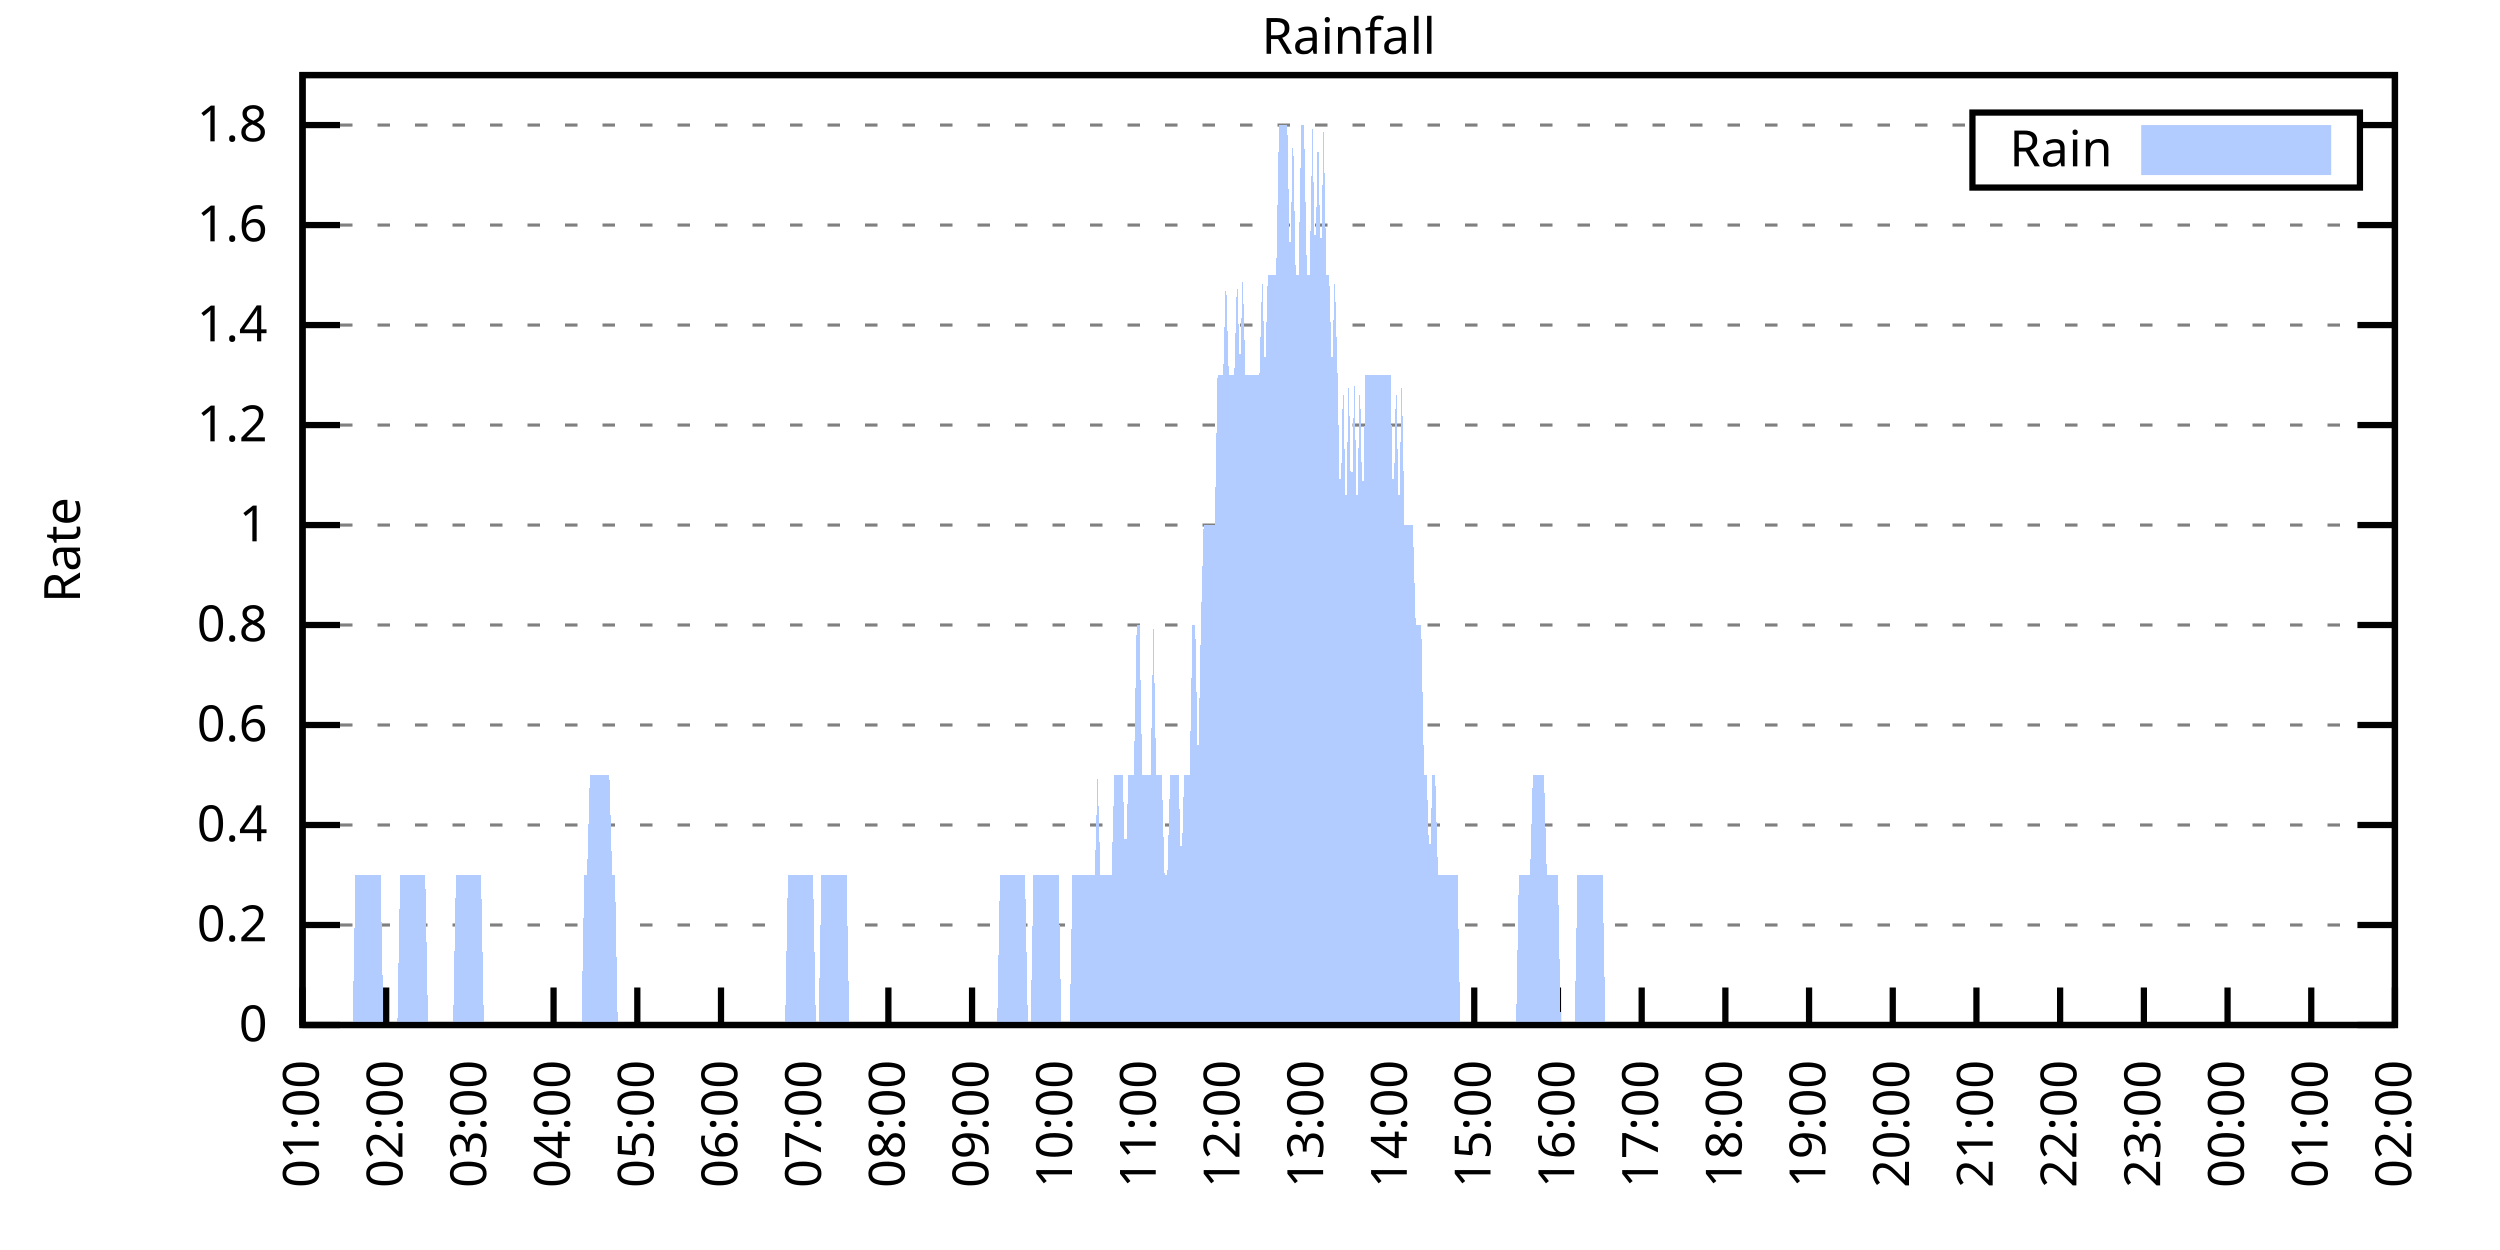
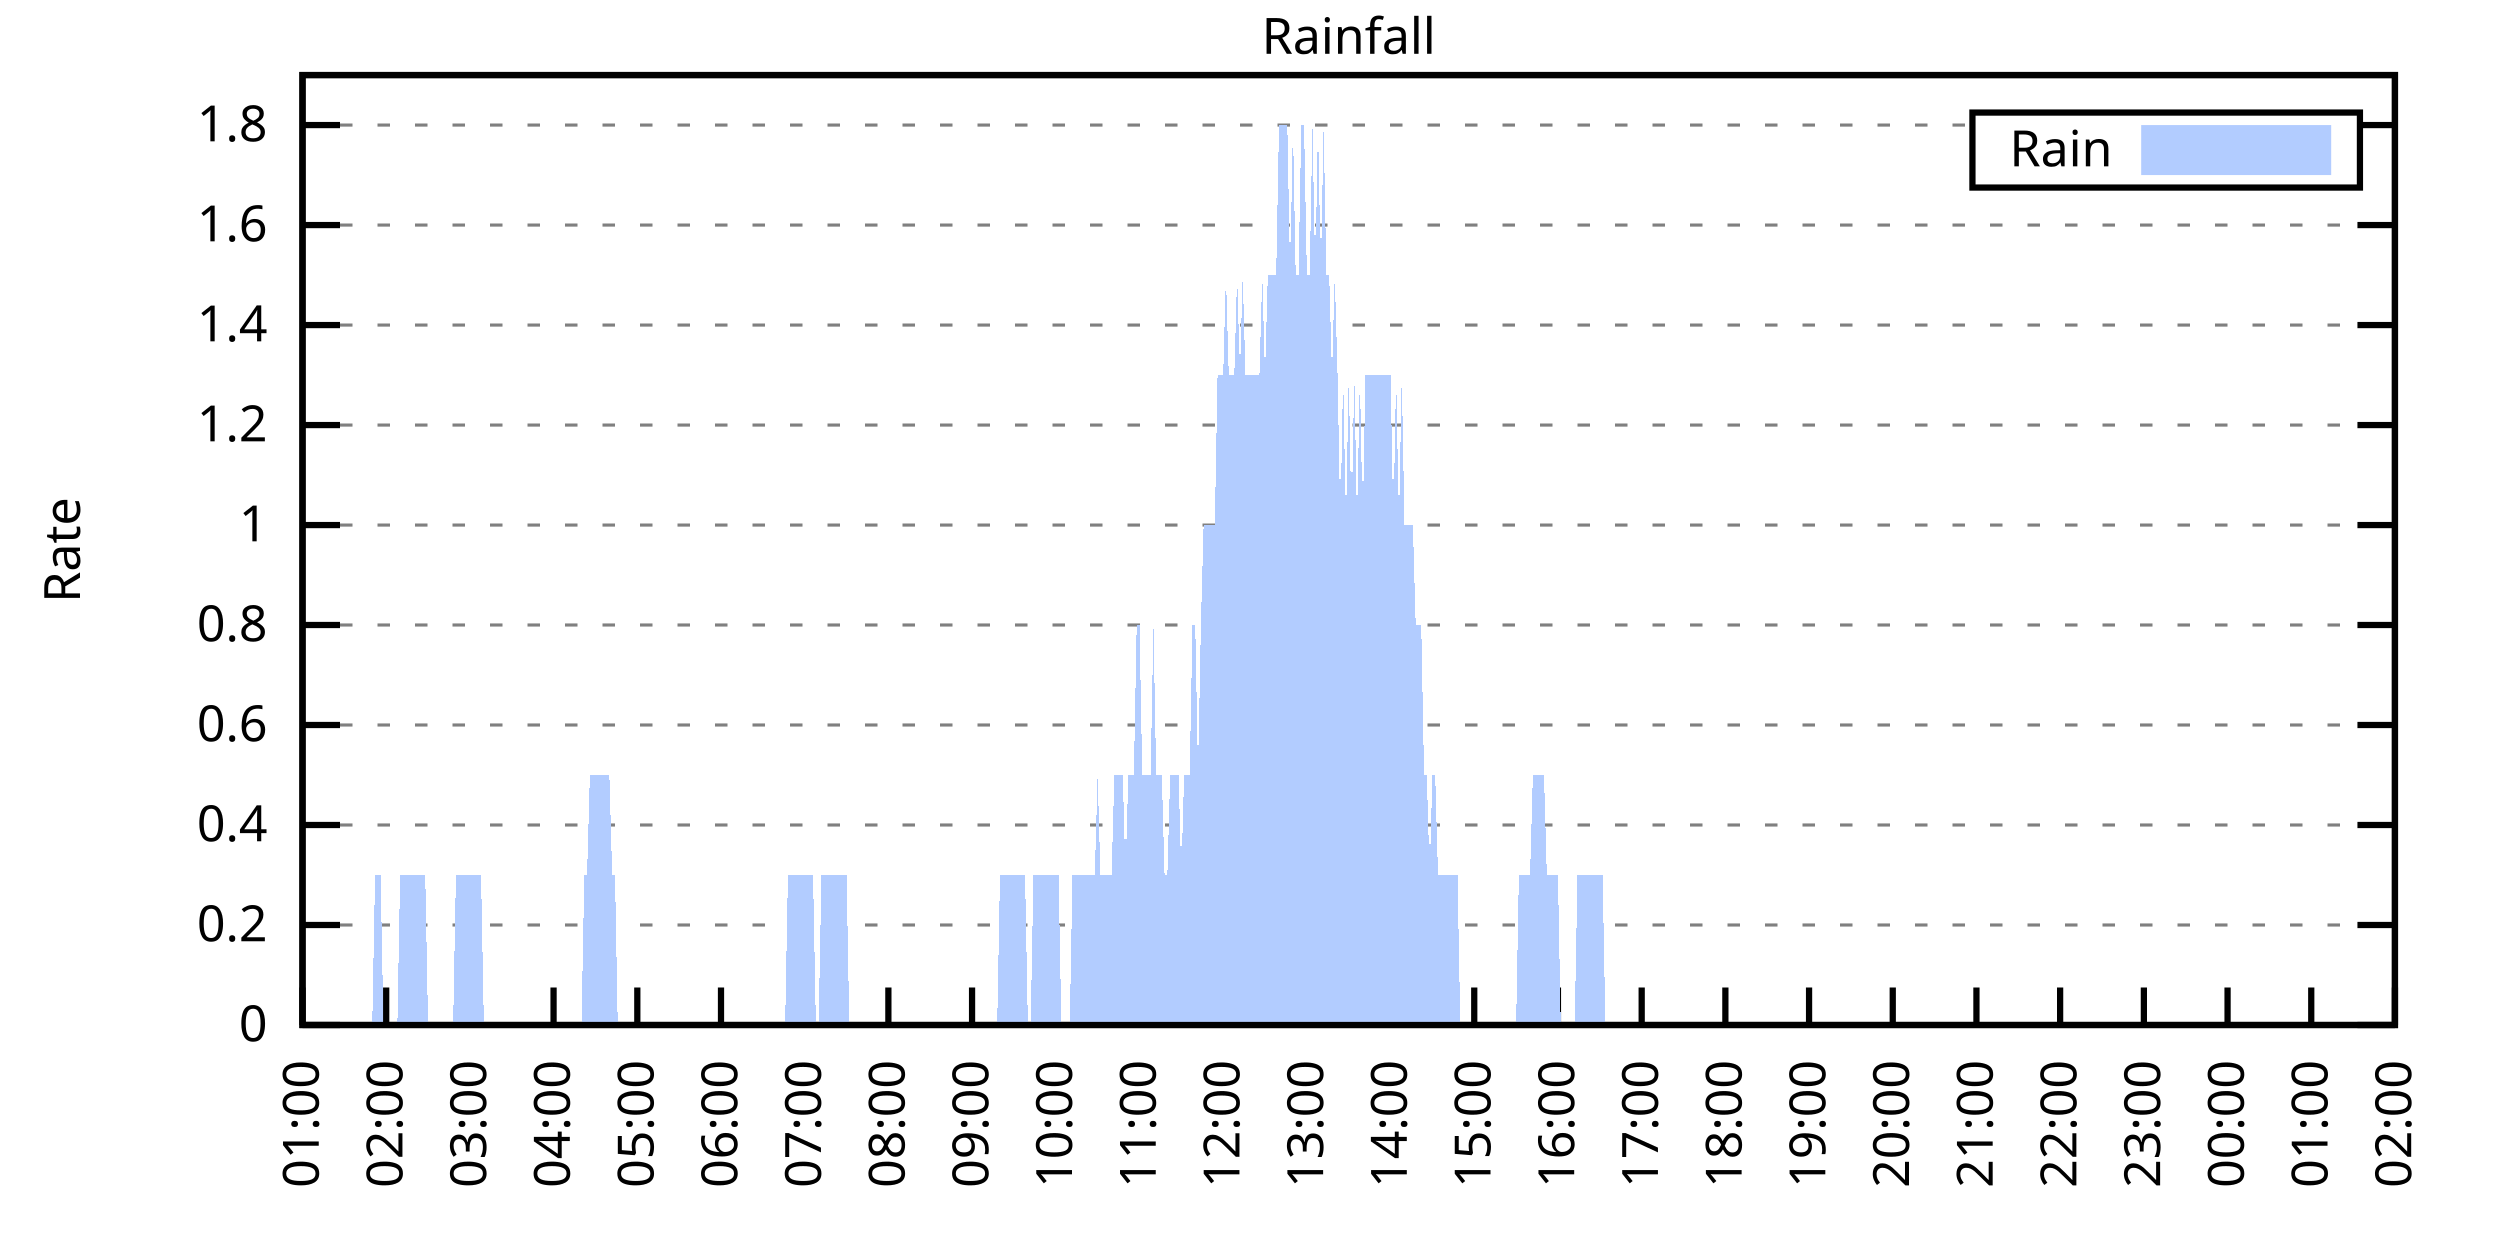
<svg xmlns="http://www.w3.org/2000/svg" xmlns:xlink="http://www.w3.org/1999/xlink" width="400" height="200" viewBox="0 0 400 200">
  <g id="gnuplot_canvas">
    <rect x="0" y="0" width="400" height="200" fill="none" />
    <defs>
      <circle id="gpDot" r="0.5" stroke-width="0.5" stroke="currentColor" />
      <path id="gpPt0" stroke-width="0.333" stroke="currentColor" d="M-1,0 h2 M0,-1 v2" />
      <path id="gpPt1" stroke-width="0.333" stroke="currentColor" d="M-1,-1 L1,1 M1,-1 L-1,1" />
      <path id="gpPt2" stroke-width="0.333" stroke="currentColor" d="M-1,0 L1,0 M0,-1 L0,1 M-1,-1 L1,1 M-1,1 L1,-1" />
      <rect id="gpPt3" stroke-width="0.333" stroke="currentColor" x="-1" y="-1" width="2" height="2" />
      <rect id="gpPt4" stroke-width="0.333" stroke="currentColor" fill="currentColor" x="-1" y="-1" width="2" height="2" />
      <circle id="gpPt5" stroke-width="0.333" stroke="currentColor" cx="0" cy="0" r="1" />
      <use xlink:href="#gpPt5" id="gpPt6" fill="currentColor" stroke="none" />
      <path id="gpPt7" stroke-width="0.333" stroke="currentColor" d="M0,-1.33 L-1.33,0.67 L1.33,0.67 z" />
      <use xlink:href="#gpPt7" id="gpPt8" fill="currentColor" stroke="none" />
      <use xlink:href="#gpPt7" id="gpPt9" stroke="currentColor" transform="rotate(180)" />
      <use xlink:href="#gpPt9" id="gpPt10" fill="currentColor" stroke="none" />
      <use xlink:href="#gpPt3" id="gpPt11" stroke="currentColor" transform="rotate(45)" />
      <use xlink:href="#gpPt11" id="gpPt12" fill="currentColor" stroke="none" />
      <path id="gpPt13" stroke-width="0.333" stroke="currentColor" d="M0,1.330 L1.265,0.411 L0.782,-1.067 L-0.782,-1.076 L-1.265,0.411 z" />
      <use xlink:href="#gpPt13" id="gpPt14" fill="currentColor" stroke="none" />
      <filter id="textbox" filterUnits="objectBoundingBox" x="0" y="0" height="1" width="1">
        <feFlood flood-color="white" flood-opacity="1" result="bgnd" />
        <feComposite in="SourceGraphic" in2="bgnd" operator="atop" />
      </filter>
      <filter id="greybox" filterUnits="objectBoundingBox" x="0" y="0" height="1" width="1">
        <feFlood flood-color="lightgrey" flood-opacity="1" result="grey" />
        <feComposite in="SourceGraphic" in2="grey" operator="atop" />
      </filter>
    </defs>
    <g fill="none" color="white" stroke="currentColor" stroke-width="1.00" stroke-linecap="butt" stroke-linejoin="miter">
</g>
    <g fill="none" color="black" stroke="currentColor" stroke-width="1.00" stroke-linecap="butt" stroke-linejoin="miter">
      <g stroke="none" shape-rendering="crispEdges">
        <polygon fill="rgb(255, 255, 255)" points="48.40,164.00 383.18,164.00 383.18,12.02 48.40,12.02 " />
      </g>
    </g>
    <g fill="none" color="black" stroke="currentColor" stroke-width="1.00" stroke-linecap="butt" stroke-linejoin="miter">
</g>
    <g fill="none" color="black" stroke="black" stroke-width="0.50" stroke-linecap="butt" stroke-linejoin="miter">
</g>
    <g fill="none" color="gray" stroke="currentColor" stroke-width="0.50" stroke-linecap="butt" stroke-linejoin="miter">
      <path stroke="gray" stroke-dasharray="2,4" class="gridline" d="M48.40,164.00 L383.19,164.00  " />
    </g>
    <g fill="none" color="gray" stroke="gray" stroke-width="1.00" stroke-linecap="butt" stroke-linejoin="miter">
</g>
    <g fill="none" color="black" stroke="currentColor" stroke-width="1.00" stroke-linecap="butt" stroke-linejoin="miter">
      <path stroke="black" d="M48.40,164.00 L54.40,164.00 M383.19,164.00 L377.19,164.00  " />
      <g transform="translate(42.80,166.60)" stroke="none" fill="black" font-family="Sans" font-size="8.00" text-anchor="end">
        <text>
          <tspan font-family="Sans"> 0</tspan>
        </text>
      </g>
    </g>
    <g fill="none" color="black" stroke="currentColor" stroke-width="1.00" stroke-linecap="butt" stroke-linejoin="miter">
</g>
    <g fill="none" color="black" stroke="black" stroke-width="0.50" stroke-linecap="butt" stroke-linejoin="miter">
</g>
    <g fill="none" color="gray" stroke="currentColor" stroke-width="0.50" stroke-linecap="butt" stroke-linejoin="miter">
      <path stroke="gray" stroke-dasharray="2,4" class="gridline" d="M48.40,148.00 L383.19,148.00  " />
    </g>
    <g fill="none" color="gray" stroke="gray" stroke-width="1.00" stroke-linecap="butt" stroke-linejoin="miter">
</g>
    <g fill="none" color="black" stroke="currentColor" stroke-width="1.00" stroke-linecap="butt" stroke-linejoin="miter">
      <path stroke="black" d="M48.40,148.00 L54.40,148.00 M383.19,148.00 L377.19,148.00  " />
      <g transform="translate(42.80,150.60)" stroke="none" fill="black" font-family="Sans" font-size="8.00" text-anchor="end">
        <text>
          <tspan font-family="Sans"> 0.2</tspan>
        </text>
      </g>
    </g>
    <g fill="none" color="black" stroke="currentColor" stroke-width="1.00" stroke-linecap="butt" stroke-linejoin="miter">
</g>
    <g fill="none" color="black" stroke="black" stroke-width="0.50" stroke-linecap="butt" stroke-linejoin="miter">
</g>
    <g fill="none" color="gray" stroke="currentColor" stroke-width="0.50" stroke-linecap="butt" stroke-linejoin="miter">
      <path stroke="gray" stroke-dasharray="2,4" class="gridline" d="M48.40,132.00 L383.19,132.00  " />
    </g>
    <g fill="none" color="gray" stroke="gray" stroke-width="1.00" stroke-linecap="butt" stroke-linejoin="miter">
</g>
    <g fill="none" color="black" stroke="currentColor" stroke-width="1.00" stroke-linecap="butt" stroke-linejoin="miter">
      <path stroke="black" d="M48.40,132.00 L54.40,132.00 M383.19,132.00 L377.19,132.00  " />
      <g transform="translate(42.80,134.60)" stroke="none" fill="black" font-family="Sans" font-size="8.00" text-anchor="end">
        <text>
          <tspan font-family="Sans"> 0.4</tspan>
        </text>
      </g>
    </g>
    <g fill="none" color="black" stroke="currentColor" stroke-width="1.00" stroke-linecap="butt" stroke-linejoin="miter">
</g>
    <g fill="none" color="black" stroke="black" stroke-width="0.50" stroke-linecap="butt" stroke-linejoin="miter">
</g>
    <g fill="none" color="gray" stroke="currentColor" stroke-width="0.50" stroke-linecap="butt" stroke-linejoin="miter">
      <path stroke="gray" stroke-dasharray="2,4" class="gridline" d="M48.40,116.00 L383.19,116.00  " />
    </g>
    <g fill="none" color="gray" stroke="gray" stroke-width="1.00" stroke-linecap="butt" stroke-linejoin="miter">
</g>
    <g fill="none" color="black" stroke="currentColor" stroke-width="1.00" stroke-linecap="butt" stroke-linejoin="miter">
      <path stroke="black" d="M48.40,116.00 L54.40,116.00 M383.19,116.00 L377.19,116.00  " />
      <g transform="translate(42.80,118.60)" stroke="none" fill="black" font-family="Sans" font-size="8.00" text-anchor="end">
        <text>
          <tspan font-family="Sans"> 0.6</tspan>
        </text>
      </g>
    </g>
    <g fill="none" color="black" stroke="currentColor" stroke-width="1.00" stroke-linecap="butt" stroke-linejoin="miter">
</g>
    <g fill="none" color="black" stroke="black" stroke-width="0.50" stroke-linecap="butt" stroke-linejoin="miter">
</g>
    <g fill="none" color="gray" stroke="currentColor" stroke-width="0.50" stroke-linecap="butt" stroke-linejoin="miter">
      <path stroke="gray" stroke-dasharray="2,4" class="gridline" d="M48.40,100.00 L383.19,100.00  " />
    </g>
    <g fill="none" color="gray" stroke="gray" stroke-width="1.00" stroke-linecap="butt" stroke-linejoin="miter">
</g>
    <g fill="none" color="black" stroke="currentColor" stroke-width="1.00" stroke-linecap="butt" stroke-linejoin="miter">
      <path stroke="black" d="M48.40,100.00 L54.40,100.00 M383.19,100.00 L377.19,100.00  " />
      <g transform="translate(42.80,102.60)" stroke="none" fill="black" font-family="Sans" font-size="8.00" text-anchor="end">
        <text>
          <tspan font-family="Sans"> 0.8</tspan>
        </text>
      </g>
    </g>
    <g fill="none" color="black" stroke="currentColor" stroke-width="1.00" stroke-linecap="butt" stroke-linejoin="miter">
</g>
    <g fill="none" color="black" stroke="black" stroke-width="0.50" stroke-linecap="butt" stroke-linejoin="miter">
</g>
    <g fill="none" color="gray" stroke="currentColor" stroke-width="0.50" stroke-linecap="butt" stroke-linejoin="miter">
      <path stroke="gray" stroke-dasharray="2,4" class="gridline" d="M48.40,84.01 L383.19,84.01  " />
    </g>
    <g fill="none" color="gray" stroke="gray" stroke-width="1.00" stroke-linecap="butt" stroke-linejoin="miter">
</g>
    <g fill="none" color="black" stroke="currentColor" stroke-width="1.00" stroke-linecap="butt" stroke-linejoin="miter">
      <path stroke="black" d="M48.40,84.01 L54.40,84.01 M383.19,84.01 L377.19,84.01  " />
      <g transform="translate(42.80,86.61)" stroke="none" fill="black" font-family="Sans" font-size="8.00" text-anchor="end">
        <text>
          <tspan font-family="Sans"> 1</tspan>
        </text>
      </g>
    </g>
    <g fill="none" color="black" stroke="currentColor" stroke-width="1.00" stroke-linecap="butt" stroke-linejoin="miter">
</g>
    <g fill="none" color="black" stroke="black" stroke-width="0.50" stroke-linecap="butt" stroke-linejoin="miter">
</g>
    <g fill="none" color="gray" stroke="currentColor" stroke-width="0.50" stroke-linecap="butt" stroke-linejoin="miter">
      <path stroke="gray" stroke-dasharray="2,4" class="gridline" d="M48.40,68.01 L383.19,68.01  " />
    </g>
    <g fill="none" color="gray" stroke="gray" stroke-width="1.00" stroke-linecap="butt" stroke-linejoin="miter">
</g>
    <g fill="none" color="black" stroke="currentColor" stroke-width="1.00" stroke-linecap="butt" stroke-linejoin="miter">
      <path stroke="black" d="M48.40,68.01 L54.40,68.01 M383.19,68.01 L377.19,68.01  " />
      <g transform="translate(42.80,70.61)" stroke="none" fill="black" font-family="Sans" font-size="8.00" text-anchor="end">
        <text>
          <tspan font-family="Sans"> 1.2</tspan>
        </text>
      </g>
    </g>
    <g fill="none" color="black" stroke="currentColor" stroke-width="1.00" stroke-linecap="butt" stroke-linejoin="miter">
</g>
    <g fill="none" color="black" stroke="black" stroke-width="0.50" stroke-linecap="butt" stroke-linejoin="miter">
</g>
    <g fill="none" color="gray" stroke="currentColor" stroke-width="0.50" stroke-linecap="butt" stroke-linejoin="miter">
      <path stroke="gray" stroke-dasharray="2,4" class="gridline" d="M48.40,52.01 L383.19,52.01  " />
    </g>
    <g fill="none" color="gray" stroke="gray" stroke-width="1.00" stroke-linecap="butt" stroke-linejoin="miter">
</g>
    <g fill="none" color="black" stroke="currentColor" stroke-width="1.00" stroke-linecap="butt" stroke-linejoin="miter">
      <path stroke="black" d="M48.40,52.01 L54.40,52.01 M383.19,52.01 L377.19,52.01  " />
      <g transform="translate(42.80,54.61)" stroke="none" fill="black" font-family="Sans" font-size="8.00" text-anchor="end">
        <text>
          <tspan font-family="Sans"> 1.4</tspan>
        </text>
      </g>
    </g>
    <g fill="none" color="black" stroke="currentColor" stroke-width="1.00" stroke-linecap="butt" stroke-linejoin="miter">
</g>
    <g fill="none" color="black" stroke="black" stroke-width="0.50" stroke-linecap="butt" stroke-linejoin="miter">
</g>
    <g fill="none" color="gray" stroke="currentColor" stroke-width="0.50" stroke-linecap="butt" stroke-linejoin="miter">
      <path stroke="gray" stroke-dasharray="2,4" class="gridline" d="M48.40,36.01 L383.19,36.01  " />
    </g>
    <g fill="none" color="gray" stroke="gray" stroke-width="1.00" stroke-linecap="butt" stroke-linejoin="miter">
</g>
    <g fill="none" color="black" stroke="currentColor" stroke-width="1.00" stroke-linecap="butt" stroke-linejoin="miter">
      <path stroke="black" d="M48.40,36.01 L54.40,36.01 M383.19,36.01 L377.19,36.01  " />
      <g transform="translate(42.80,38.61)" stroke="none" fill="black" font-family="Sans" font-size="8.00" text-anchor="end">
        <text>
          <tspan font-family="Sans"> 1.6</tspan>
        </text>
      </g>
    </g>
    <g fill="none" color="black" stroke="currentColor" stroke-width="1.00" stroke-linecap="butt" stroke-linejoin="miter">
</g>
    <g fill="none" color="black" stroke="black" stroke-width="0.50" stroke-linecap="butt" stroke-linejoin="miter">
</g>
    <g fill="none" color="gray" stroke="currentColor" stroke-width="0.50" stroke-linecap="butt" stroke-linejoin="miter">
      <path stroke="gray" stroke-dasharray="2,4" class="gridline" d="M48.40,20.01 L315.59,20.01 M377.59,20.01 L383.19,20.01  " />
    </g>
    <g fill="none" color="gray" stroke="gray" stroke-width="1.00" stroke-linecap="butt" stroke-linejoin="miter">
</g>
    <g fill="none" color="black" stroke="currentColor" stroke-width="1.00" stroke-linecap="butt" stroke-linejoin="miter">
      <path stroke="black" d="M48.40,20.01 L54.40,20.01 M383.19,20.01 L377.19,20.01  " />
      <g transform="translate(42.80,22.61)" stroke="none" fill="black" font-family="Sans" font-size="8.00" text-anchor="end">
        <text>
          <tspan font-family="Sans"> 1.8</tspan>
        </text>
      </g>
    </g>
    <g fill="none" color="black" stroke="currentColor" stroke-width="1.00" stroke-linecap="butt" stroke-linejoin="miter">
      <path stroke="black" d="M48.40,164.00 L48.40,158.00  " />
      <g transform="translate(51.00,169.60) rotate(270.00)" stroke="none" fill="black" font-family="Sans" font-size="8.00" text-anchor="end">
        <text>
          <tspan font-family="Sans">01:00</tspan>
        </text>
      </g>
    </g>
    <g fill="none" color="black" stroke="currentColor" stroke-width="1.00" stroke-linecap="butt" stroke-linejoin="miter">
      <path stroke="black" d="M61.79,164.00 L61.79,158.00  " />
      <g transform="translate(64.39,169.60) rotate(270.00)" stroke="none" fill="black" font-family="Sans" font-size="8.00" text-anchor="end">
        <text>
          <tspan font-family="Sans">02:00</tspan>
        </text>
      </g>
    </g>
    <g fill="none" color="black" stroke="currentColor" stroke-width="1.00" stroke-linecap="butt" stroke-linejoin="miter">
      <path stroke="black" d="M75.18,164.00 L75.18,158.00  " />
      <g transform="translate(77.78,169.60) rotate(270.00)" stroke="none" fill="black" font-family="Sans" font-size="8.00" text-anchor="end">
        <text>
          <tspan font-family="Sans">03:00</tspan>
        </text>
      </g>
    </g>
    <g fill="none" color="black" stroke="currentColor" stroke-width="1.00" stroke-linecap="butt" stroke-linejoin="miter">
      <path stroke="black" d="M88.57,164.00 L88.57,158.00  " />
      <g transform="translate(91.17,169.60) rotate(270.00)" stroke="none" fill="black" font-family="Sans" font-size="8.00" text-anchor="end">
        <text>
          <tspan font-family="Sans">04:00</tspan>
        </text>
      </g>
    </g>
    <g fill="none" color="black" stroke="currentColor" stroke-width="1.00" stroke-linecap="butt" stroke-linejoin="miter">
      <path stroke="black" d="M101.97,164.00 L101.97,158.00  " />
      <g transform="translate(104.57,169.60) rotate(270.00)" stroke="none" fill="black" font-family="Sans" font-size="8.00" text-anchor="end">
        <text>
          <tspan font-family="Sans">05:00</tspan>
        </text>
      </g>
    </g>
    <g fill="none" color="black" stroke="currentColor" stroke-width="1.00" stroke-linecap="butt" stroke-linejoin="miter">
      <path stroke="black" d="M115.36,164.00 L115.36,158.00  " />
      <g transform="translate(117.96,169.60) rotate(270.00)" stroke="none" fill="black" font-family="Sans" font-size="8.00" text-anchor="end">
        <text>
          <tspan font-family="Sans">06:00</tspan>
        </text>
      </g>
    </g>
    <g fill="none" color="black" stroke="currentColor" stroke-width="1.00" stroke-linecap="butt" stroke-linejoin="miter">
      <path stroke="black" d="M128.75,164.00 L128.75,158.00  " />
      <g transform="translate(131.35,169.60) rotate(270.00)" stroke="none" fill="black" font-family="Sans" font-size="8.00" text-anchor="end">
        <text>
          <tspan font-family="Sans">07:00</tspan>
        </text>
      </g>
    </g>
    <g fill="none" color="black" stroke="currentColor" stroke-width="1.00" stroke-linecap="butt" stroke-linejoin="miter">
      <path stroke="black" d="M142.14,164.00 L142.14,158.00  " />
      <g transform="translate(144.74,169.60) rotate(270.00)" stroke="none" fill="black" font-family="Sans" font-size="8.00" text-anchor="end">
        <text>
          <tspan font-family="Sans">08:00</tspan>
        </text>
      </g>
    </g>
    <g fill="none" color="black" stroke="currentColor" stroke-width="1.00" stroke-linecap="butt" stroke-linejoin="miter">
      <path stroke="black" d="M155.53,164.00 L155.53,158.00  " />
      <g transform="translate(158.13,169.60) rotate(270.00)" stroke="none" fill="black" font-family="Sans" font-size="8.00" text-anchor="end">
        <text>
          <tspan font-family="Sans">09:00</tspan>
        </text>
      </g>
    </g>
    <g fill="none" color="black" stroke="currentColor" stroke-width="1.00" stroke-linecap="butt" stroke-linejoin="miter">
      <path stroke="black" d="M168.92,164.00 L168.92,158.00  " />
      <g transform="translate(171.52,169.60) rotate(270.00)" stroke="none" fill="black" font-family="Sans" font-size="8.00" text-anchor="end">
        <text>
          <tspan font-family="Sans">10:00</tspan>
        </text>
      </g>
    </g>
    <g fill="none" color="black" stroke="currentColor" stroke-width="1.00" stroke-linecap="butt" stroke-linejoin="miter">
      <path stroke="black" d="M182.32,164.00 L182.32,158.00  " />
      <g transform="translate(184.92,169.60) rotate(270.00)" stroke="none" fill="black" font-family="Sans" font-size="8.00" text-anchor="end">
        <text>
          <tspan font-family="Sans">11:00</tspan>
        </text>
      </g>
    </g>
    <g fill="none" color="black" stroke="currentColor" stroke-width="1.00" stroke-linecap="butt" stroke-linejoin="miter">
      <path stroke="black" d="M195.71,164.00 L195.71,158.00  " />
      <g transform="translate(198.31,169.60) rotate(270.00)" stroke="none" fill="black" font-family="Sans" font-size="8.00" text-anchor="end">
        <text>
          <tspan font-family="Sans">12:00</tspan>
        </text>
      </g>
    </g>
    <g fill="none" color="black" stroke="currentColor" stroke-width="1.00" stroke-linecap="butt" stroke-linejoin="miter">
      <path stroke="black" d="M209.10,164.00 L209.10,158.00  " />
      <g transform="translate(211.70,169.60) rotate(270.00)" stroke="none" fill="black" font-family="Sans" font-size="8.00" text-anchor="end">
        <text>
          <tspan font-family="Sans">13:00</tspan>
        </text>
      </g>
    </g>
    <g fill="none" color="black" stroke="currentColor" stroke-width="1.00" stroke-linecap="butt" stroke-linejoin="miter">
      <path stroke="black" d="M222.49,164.00 L222.49,158.00  " />
      <g transform="translate(225.09,169.60) rotate(270.00)" stroke="none" fill="black" font-family="Sans" font-size="8.00" text-anchor="end">
        <text>
          <tspan font-family="Sans">14:00</tspan>
        </text>
      </g>
    </g>
    <g fill="none" color="black" stroke="currentColor" stroke-width="1.00" stroke-linecap="butt" stroke-linejoin="miter">
      <path stroke="black" d="M235.88,164.00 L235.88,158.00  " />
      <g transform="translate(238.48,169.60) rotate(270.00)" stroke="none" fill="black" font-family="Sans" font-size="8.00" text-anchor="end">
        <text>
          <tspan font-family="Sans">15:00</tspan>
        </text>
      </g>
    </g>
    <g fill="none" color="black" stroke="currentColor" stroke-width="1.00" stroke-linecap="butt" stroke-linejoin="miter">
      <path stroke="black" d="M249.27,164.00 L249.27,158.00  " />
      <g transform="translate(251.87,169.60) rotate(270.00)" stroke="none" fill="black" font-family="Sans" font-size="8.00" text-anchor="end">
        <text>
          <tspan font-family="Sans">16:00</tspan>
        </text>
      </g>
    </g>
    <g fill="none" color="black" stroke="currentColor" stroke-width="1.00" stroke-linecap="butt" stroke-linejoin="miter">
      <path stroke="black" d="M262.67,164.00 L262.67,158.00  " />
      <g transform="translate(265.27,169.60) rotate(270.00)" stroke="none" fill="black" font-family="Sans" font-size="8.00" text-anchor="end">
        <text>
          <tspan font-family="Sans">17:00</tspan>
        </text>
      </g>
    </g>
    <g fill="none" color="black" stroke="currentColor" stroke-width="1.00" stroke-linecap="butt" stroke-linejoin="miter">
      <path stroke="black" d="M276.06,164.00 L276.06,158.00  " />
      <g transform="translate(278.66,169.60) rotate(270.00)" stroke="none" fill="black" font-family="Sans" font-size="8.00" text-anchor="end">
        <text>
          <tspan font-family="Sans">18:00</tspan>
        </text>
      </g>
    </g>
    <g fill="none" color="black" stroke="currentColor" stroke-width="1.00" stroke-linecap="butt" stroke-linejoin="miter">
      <path stroke="black" d="M289.45,164.00 L289.45,158.00  " />
      <g transform="translate(292.05,169.60) rotate(270.00)" stroke="none" fill="black" font-family="Sans" font-size="8.00" text-anchor="end">
        <text>
          <tspan font-family="Sans">19:00</tspan>
        </text>
      </g>
    </g>
    <g fill="none" color="black" stroke="currentColor" stroke-width="1.00" stroke-linecap="butt" stroke-linejoin="miter">
      <path stroke="black" d="M302.84,164.00 L302.84,158.00  " />
      <g transform="translate(305.44,169.60) rotate(270.00)" stroke="none" fill="black" font-family="Sans" font-size="8.00" text-anchor="end">
        <text>
          <tspan font-family="Sans">20:00</tspan>
        </text>
      </g>
    </g>
    <g fill="none" color="black" stroke="currentColor" stroke-width="1.00" stroke-linecap="butt" stroke-linejoin="miter">
      <path stroke="black" d="M316.23,164.00 L316.23,158.00  " />
      <g transform="translate(318.83,169.60) rotate(270.00)" stroke="none" fill="black" font-family="Sans" font-size="8.00" text-anchor="end">
        <text>
          <tspan font-family="Sans">21:00</tspan>
        </text>
      </g>
    </g>
    <g fill="none" color="black" stroke="currentColor" stroke-width="1.00" stroke-linecap="butt" stroke-linejoin="miter">
      <path stroke="black" d="M329.62,164.00 L329.62,158.00  " />
      <g transform="translate(332.22,169.60) rotate(270.00)" stroke="none" fill="black" font-family="Sans" font-size="8.00" text-anchor="end">
        <text>
          <tspan font-family="Sans">22:00</tspan>
        </text>
      </g>
    </g>
    <g fill="none" color="black" stroke="currentColor" stroke-width="1.00" stroke-linecap="butt" stroke-linejoin="miter">
      <path stroke="black" d="M343.02,164.00 L343.02,158.00  " />
      <g transform="translate(345.62,169.60) rotate(270.00)" stroke="none" fill="black" font-family="Sans" font-size="8.00" text-anchor="end">
        <text>
          <tspan font-family="Sans">23:00</tspan>
        </text>
      </g>
    </g>
    <g fill="none" color="black" stroke="currentColor" stroke-width="1.00" stroke-linecap="butt" stroke-linejoin="miter">
      <path stroke="black" d="M356.41,164.00 L356.41,158.00  " />
      <g transform="translate(359.01,169.60) rotate(270.00)" stroke="none" fill="black" font-family="Sans" font-size="8.00" text-anchor="end">
        <text>
          <tspan font-family="Sans">00:00</tspan>
        </text>
      </g>
    </g>
    <g fill="none" color="black" stroke="currentColor" stroke-width="1.00" stroke-linecap="butt" stroke-linejoin="miter">
      <path stroke="black" d="M369.80,164.00 L369.80,158.00  " />
      <g transform="translate(372.40,169.60) rotate(270.00)" stroke="none" fill="black" font-family="Sans" font-size="8.00" text-anchor="end">
        <text>
          <tspan font-family="Sans">01:00</tspan>
        </text>
      </g>
    </g>
    <g fill="none" color="black" stroke="currentColor" stroke-width="1.00" stroke-linecap="butt" stroke-linejoin="miter">
      <path stroke="black" d="M383.19,164.00 L383.19,158.00  " />
      <g transform="translate(385.79,169.60) rotate(270.00)" stroke="none" fill="black" font-family="Sans" font-size="8.00" text-anchor="end">
        <text>
          <tspan font-family="Sans">02:00</tspan>
        </text>
      </g>
    </g>
    <g fill="none" color="black" stroke="currentColor" stroke-width="1.00" stroke-linecap="butt" stroke-linejoin="miter">
</g>
    <g fill="none" color="black" stroke="currentColor" stroke-width="1.00" stroke-linecap="butt" stroke-linejoin="miter">
      <path stroke="black" d="M48.40,12.01 L48.40,164.00 L383.19,164.00 L383.19,12.01 L48.40,12.01 Z  " />
    </g>
    <g fill="none" color="black" stroke="currentColor" stroke-width="1.00" stroke-linecap="butt" stroke-linejoin="miter">
</g>
    <g fill="none" color="black" stroke="currentColor" stroke-width="1.00" stroke-linecap="butt" stroke-linejoin="miter">
      <path stroke="black" d="M315.59,30.01 L315.59,18.01 L377.59,18.01 L377.59,30.01 L315.59,30.01 Z  " />
    </g>
    <g id="Rainfall_plot_1">
      <g fill="none" color="white" stroke="black" stroke-width="2.00" stroke-linecap="butt" stroke-linejoin="miter">
</g>
      <g fill="none" color="black" stroke="currentColor" stroke-width="2.00" stroke-linecap="butt" stroke-linejoin="miter">
        <g transform="translate(337.99,26.61)" stroke="none" fill="black" font-family="Sans" font-size="8.00" text-anchor="end">
          <text>
            <tspan font-family="Sans">Rain</tspan>
          </text>
        </g>
      </g>
      <g fill="none" color="black" stroke="currentColor" stroke-width="2.00" stroke-linecap="butt" stroke-linejoin="miter">
        <g stroke="none" shape-rendering="crispEdges">
          <polygon fill="rgb(178, 204, 255)" points="343.59,27.01 371.99,27.01 371.99,21.01 343.59,21.01 " />
        </g>
        <path stroke="rgb(178, 204, 255)" d="M343.59,27.01 L371.99,27.01 L371.99,21.01 L343.59,21.01 L343.59,27.01 Z  " />
      </g>
      <g fill="none" color="black" stroke="currentColor" stroke-width="2.00" stroke-linecap="butt" stroke-linejoin="miter">
        <g stroke="none" shape-rendering="crispEdges">
-           <polygon fill="rgb(178, 204, 255)" points="51.97,164.00 52.42,164.00 52.86,164.00 53.31,164.00 53.76,164.00 54.20,164.00 54.65,164.00 55.10,164.00 55.54,164.00 55.99,164.00 56.43,164.00 56.88,140.00 57.33,140.00 57.77,140.00 58.22,140.00 58.67,140.00 59.11,140.00 59.56,140.00 60.01,140.00 60.45,140.00 60.90,140.00 61.35,164.00 61.79,164.00 62.24,164.00 62.68,164.00 63.13,164.00 63.58,164.00 64.02,140.00 64.47,140.00 64.92,140.00 65.36,140.00 65.81,140.00 66.26,140.00 66.70,140.00 67.15,140.00 67.59,140.00 68.04,140.00 68.49,164.00 68.93,164.00 69.38,164.00 69.83,164.00 70.27,164.00 70.72,164.00 71.17,164.00 71.61,164.00 72.06,164.00 72.50,164.00 72.95,140.00 73.40,140.00 73.84,140.00 74.29,140.00 74.74,140.00 75.18,140.00 75.63,140.00 76.08,140.00 76.52,140.00 76.97,140.00 77.42,164.00 77.86,164.00 78.31,164.00 78.75,164.00 79.20,164.00 79.65,164.00 80.09,164.00 80.54,164.00 80.99,164.00 81.43,164.00 81.88,164.00 82.33,164.00 82.77,164.00 83.22,164.00 83.66,164.00 84.11,164.00 84.56,164.00 85.00,164.00 85.45,164.00 85.90,164.00 86.34,164.00 86.79,164.00 87.24,164.00 87.68,164.00 88.13,164.00 88.57,164.00 89.02,164.00 89.47,164.00 89.91,164.00 90.36,164.00 90.81,164.00 91.25,164.00 91.70,164.00 92.15,164.00 92.59,164.00 93.04,164.00 93.49,140.00 93.93,140.00 94.38,124.00 94.82,124.00 95.27,124.00 95.72,124.00 96.16,124.00 96.61,124.00 97.06,124.00 97.50,124.00 97.95,140.00 98.40,140.00 98.84,164.00 99.29,164.00 99.73,164.00 100.18,164.00 100.63,164.00 101.07,164.00 101.52,164.00 101.97,164.00 102.41,164.00 102.86,164.00 103.31,164.00 103.75,164.00 104.20,164.00 104.64,164.00 105.09,164.00 105.54,164.00 105.98,164.00 106.43,164.00 106.88,164.00 107.32,164.00 107.77,164.00 108.22,164.00 108.66,164.00 109.11,164.00 109.55,164.00 110.00,164.00 110.45,164.00 110.89,164.00 111.34,164.00 111.79,164.00 112.23,164.00 112.68,164.00 113.13,164.00 113.57,164.00 114.02,164.00 114.47,164.00 114.91,164.00 115.36,164.00 115.80,164.00 116.25,164.00 116.70,164.00 117.14,164.00 117.59,164.00 118.04,164.00 118.48,164.00 118.93,164.00 119.38,164.00 119.82,164.00 120.27,164.00 120.71,164.00 121.16,164.00 121.61,164.00 122.05,164.00 122.50,164.00 122.95,164.00 123.39,164.00 123.84,164.00 124.29,164.00 124.73,164.00 125.18,164.00 125.62,164.00 126.07,140.00 126.52,140.00 126.96,140.00 127.41,140.00 127.86,140.00 128.30,140.00 128.75,140.00 129.20,140.00 129.64,140.00 130.09,140.00 130.54,164.00 130.98,164.00 131.43,140.00 131.87,140.00 132.32,140.00 132.77,140.00 133.21,140.00 133.66,140.00 134.11,140.00 134.55,140.00 135.00,140.00 135.45,140.00 135.89,164.00 136.34,164.00 136.78,164.00 137.23,164.00 137.68,164.00 138.12,164.00 138.57,164.00 139.02,164.00 139.46,164.00 139.91,164.00 140.36,164.00 140.80,164.00 141.25,164.00 141.69,164.00 142.14,164.00 142.59,164.00 143.03,164.00 143.48,164.00 143.93,164.00 144.37,164.00 144.82,164.00 145.27,164.00 145.71,164.00 146.16,164.00 146.61,164.00 147.05,164.00 147.50,164.00 147.94,164.00 148.39,164.00 148.84,164.00 149.28,164.00 149.73,164.00 150.18,164.00 150.62,164.00 151.07,164.00 151.52,164.00 151.96,164.00 152.41,164.00 152.85,164.00 153.30,164.00 153.75,164.00 154.19,164.00 154.64,164.00 155.09,164.00 155.53,164.00 155.98,164.00 156.43,164.00 156.87,164.00 157.32,164.00 157.76,164.00 158.21,164.00 158.66,164.00 159.10,164.00 159.55,164.00 160.00,140.00 160.44,140.00 160.89,140.00 161.34,140.00 161.78,140.00 162.23,140.00 162.67,140.00 163.12,140.00 163.57,140.00 164.01,140.00 164.46,164.00 164.91,164.00 165.35,140.00 165.80,140.00 166.25,140.00 166.69,140.00 167.14,140.00 167.59,140.00 168.03,140.00 168.48,140.00 168.92,140.00 169.37,140.00 169.82,164.00 170.26,164.00 170.71,164.00 171.16,164.00 171.60,140.00 172.05,140.00 172.50,140.00 172.94,140.00 173.39,140.00 173.83,140.00 174.28,140.00 174.73,140.00 175.17,140.00 175.62,124.00 176.07,140.00 176.51,140.00 176.96,140.00 177.41,140.00 177.85,140.00 178.30,124.00 178.74,124.00 179.19,124.00 179.64,124.00 180.08,140.00 180.53,124.00 180.98,124.00 181.42,124.00 181.87,100.00 182.32,100.00 182.76,124.00 183.21,124.00 183.66,124.00 184.10,124.00 184.55,100.00 184.99,124.00 185.44,124.00 185.89,124.00 186.33,140.00 186.78,140.00 187.23,124.00 187.67,124.00 188.12,124.00 188.57,124.00 189.01,140.00 189.46,124.00 189.90,124.00 190.35,124.00 190.80,100.00 191.24,100.00 191.69,124.00 192.14,100.00 192.58,84.01 193.03,84.01 193.48,84.01 193.92,84.01 194.37,84.01 194.81,60.01 195.26,60.01 195.71,60.01 196.15,44.01 196.60,60.01 197.05,60.01 197.49,60.01 197.94,44.01 198.39,60.01 198.83,44.01 199.28,60.01 199.73,60.01 200.17,60.01 200.62,60.01 201.06,60.01 201.51,60.01 201.96,44.01 202.40,60.01 202.85,44.01 203.30,44.01 203.74,44.01 204.19,44.01 204.64,20.01 205.08,20.01 205.53,20.01 205.97,20.01 206.42,44.01 206.87,20.01 207.31,44.01 207.76,44.01 208.21,20.01 208.65,20.01 209.10,44.01 209.55,44.01 209.99,20.01 210.44,44.01 210.88,20.01 211.33,44.01 211.78,20.01 212.22,44.01 212.67,44.01 213.12,60.01 213.56,44.01 214.01,60.01 214.46,84.01 214.90,60.01 215.35,84.01 215.80,60.01 216.24,84.01 216.69,60.01 217.13,84.01 217.58,60.01 218.03,84.01 218.47,60.01 218.92,60.01 219.37,60.01 219.81,60.01 220.26,60.01 220.71,60.01 221.15,60.01 221.60,60.01 222.04,60.01 222.49,60.01 222.94,84.01 223.38,60.01 223.83,84.01 224.28,60.01 224.72,84.01 225.17,84.01 225.62,84.01 226.06,84.01 226.51,100.00 226.95,100.00 227.40,100.00 227.85,124.00 228.29,124.00 228.74,140.00 229.19,124.00 229.63,124.00 230.08,140.00 230.53,140.00 230.97,140.00 231.42,140.00 231.86,140.00 232.31,140.00 232.76,140.00 233.20,140.00 233.65,164.00 234.10,164.00 234.54,164.00 234.99,164.00 235.44,164.00 235.88,164.00 236.33,164.00 236.78,164.00 237.22,164.00 237.67,164.00 238.11,164.00 238.56,164.00 239.01,164.00 239.45,164.00 239.90,164.00 240.35,164.00 240.79,164.00 241.24,164.00 241.69,164.00 242.13,164.00 242.58,164.00 243.02,140.00 243.47,140.00 243.92,140.00 244.36,140.00 244.81,140.00 245.26,124.00 245.70,124.00 246.15,124.00 246.60,124.00 247.04,124.00 247.49,140.00 247.93,140.00 248.38,140.00 248.83,140.00 249.27,140.00 249.72,164.00 250.17,164.00 250.61,164.00 251.06,164.00 251.51,164.00 251.95,164.00 252.40,140.00 252.85,140.00 253.29,140.00 253.74,140.00 254.18,140.00 254.63,140.00 255.08,140.00 255.52,140.00 255.97,140.00 256.42,140.00 256.86,164.00 257.31,164.00 257.76,164.00 258.20,164.00 258.65,164.00 259.09,164.00 259.54,164.00 259.99,164.00 260.43,164.00 260.88,164.00 261.33,164.00 261.77,164.00 262.22,164.00 262.67,164.00 263.11,164.00 263.56,164.00 264.00,164.00 264.45,164.00 264.90,164.00 265.34,164.00 265.79,164.00 266.24,164.00 266.68,164.00 267.13,164.00 267.58,164.00 268.02,164.00 268.47,164.00 268.92,164.00 269.36,164.00 269.81,164.00 270.25,164.00 270.70,164.00 271.15,164.00 271.59,164.00 272.04,164.00 272.49,164.00 272.93,164.00 273.38,164.00 273.83,164.00 274.27,164.00 274.72,164.00 275.16,164.00 275.61,164.00 276.06,164.00 276.50,164.00 276.95,164.00 277.40,164.00 277.84,164.00 278.29,164.00 278.74,164.00 279.18,164.00 279.63,164.00 280.07,164.00 280.52,164.00 280.97,164.00 281.41,164.00 281.86,164.00 282.31,164.00 282.75,164.00 283.20,164.00 283.65,164.00 284.09,164.00 284.54,164.00 284.98,164.00 285.43,164.00 285.88,164.00 286.32,164.00 286.77,164.00 287.22,164.00 287.66,164.00 288.11,164.00 288.56,164.00 289.00,164.00 289.45,164.00 289.90,164.00 290.34,164.00 290.79,164.00 291.23,164.00 291.68,164.00 292.13,164.00 292.57,164.00 293.02,164.00 293.47,164.00 293.91,164.00 294.36,164.00 294.81,164.00 295.25,164.00 295.70,164.00 296.14,164.00 296.59,164.00 297.04,164.00 297.48,164.00 297.93,164.00 298.38,164.00 298.82,164.00 299.27,164.00 299.72,164.00 300.16,164.00 300.61,164.00 301.05,164.00 301.50,164.00 301.95,164.00 302.39,164.00 302.84,164.00 303.29,164.00 303.73,164.00 304.18,164.00 304.63,164.00 305.07,164.00 305.52,164.00 305.97,164.00 306.41,164.00 306.86,164.00 307.30,164.00 307.75,164.00 308.20,164.00 308.64,164.00 309.09,164.00 309.54,164.00 309.98,164.00 310.43,164.00 310.88,164.00 311.32,164.00 311.77,164.00 312.21,164.00 312.66,164.00 313.11,164.00 313.55,164.00 314.00,164.00 314.45,164.00 314.89,164.00 315.34,164.00 315.79,164.00 316.23,164.00 316.68,164.00 317.12,164.00 317.57,164.00 318.02,164.00 318.46,164.00 318.91,164.00 319.36,164.00 319.80,164.00 320.25,164.00 320.70,164.00 321.14,164.00 321.59,164.00 322.04,164.00 322.48,164.00 322.93,164.00 323.37,164.00 323.82,164.00 324.27,164.00 324.71,164.00 325.16,164.00 325.61,164.00 326.05,164.00 326.50,164.00 326.95,164.00 327.39,164.00 327.84,164.00 328.28,164.00 328.73,164.00 329.18,164.00 329.62,164.00 330.07,164.00 330.52,164.00 330.96,164.00 331.41,164.00 331.86,164.00 332.30,164.00 332.75,164.00 333.19,164.00 333.64,164.00 334.09,164.00 334.53,164.00 334.98,164.00 335.43,164.00 335.87,164.00 336.32,164.00 336.77,164.00 337.21,164.00 337.66,164.00 338.10,164.00 338.55,164.00 339.00,164.00 339.44,164.00 339.89,164.00 340.34,164.00 340.78,164.00 341.23,164.00 341.68,164.00 342.12,164.00 342.57,164.00 343.02,164.00 343.46,164.00 343.91,164.00 344.35,164.00 344.80,164.00 345.25,164.00 345.69,164.00 346.14,164.00 346.59,164.00 347.03,164.00 347.48,164.00 347.93,164.00 348.37,164.00 348.82,164.00 349.26,164.00 349.71,164.00 350.16,164.00 350.60,164.00 351.05,164.00 351.50,164.00 351.94,164.00 352.39,164.00 352.84,164.00 353.28,164.00 353.73,164.00 354.17,164.00 354.62,164.00 355.07,164.00 355.51,164.00 355.96,164.00 356.41,164.00 356.85,164.00 357.30,164.00 357.75,164.00 358.19,164.00 358.64,164.00 359.09,164.00 359.53,164.00 359.98,164.00 360.42,164.00 360.87,164.00 361.32,164.00 361.76,164.00 362.21,164.00 362.66,164.00 363.10,164.00 363.55,164.00 364.00,164.00 364.44,164.00 364.89,164.00 365.33,164.00 365.78,164.00 366.23,164.00 366.67,164.00 367.12,164.00 367.57,164.00 368.01,164.00 368.46,164.00 368.91,164.00 369.35,164.00 369.80,164.00 370.24,164.00 370.69,164.00 371.14,164.00 371.58,164.00 372.03,164.00 372.48,164.00 372.92,164.00 372.92,164.00 51.97,164.00 " />
+           <polygon fill="rgb(178, 204, 255)" points="55.54,164.00 55.99,164.00 56.43,164.00 56.88,164.00 57.33,164.00 57.77,164.00 58.22,164.00 58.67,164.00 59.11,164.00 59.56,164.00 60.01,140.00 60.45,140.00 60.90,140.00 61.35,164.00 61.79,164.00 62.24,164.00 62.68,164.00 63.13,164.00 63.58,164.00 64.02,140.00 64.47,140.00 64.92,140.00 65.36,140.00 65.81,140.00 66.26,140.00 66.70,140.00 67.15,140.00 67.59,140.00 68.04,140.00 68.49,164.00 68.93,164.00 69.38,164.00 69.83,164.00 70.27,164.00 70.72,164.00 71.17,164.00 71.61,164.00 72.06,164.00 72.50,164.00 72.95,140.00 73.40,140.00 73.84,140.00 74.29,140.00 74.74,140.00 75.18,140.00 75.63,140.00 76.08,140.00 76.52,140.00 76.97,140.00 77.42,164.00 77.86,164.00 78.31,164.00 78.75,164.00 79.20,164.00 79.65,164.00 80.09,164.00 80.54,164.00 80.99,164.00 81.43,164.00 81.88,164.00 82.33,164.00 82.77,164.00 83.22,164.00 83.66,164.00 84.11,164.00 84.56,164.00 85.00,164.00 85.45,164.00 85.90,164.00 86.34,164.00 86.79,164.00 87.24,164.00 87.68,164.00 88.13,164.00 88.57,164.00 89.02,164.00 89.47,164.00 89.91,164.00 90.36,164.00 90.81,164.00 91.25,164.00 91.70,164.00 92.15,164.00 92.59,164.00 93.04,164.00 93.49,140.00 93.93,140.00 94.38,124.00 94.82,124.00 95.27,124.00 95.72,124.00 96.16,124.00 96.61,124.00 97.06,124.00 97.50,124.00 97.95,140.00 98.40,140.00 98.84,164.00 99.29,164.00 99.73,164.00 100.18,164.00 100.63,164.00 101.07,164.00 101.52,164.00 101.97,164.00 102.41,164.00 102.86,164.00 103.31,164.00 103.75,164.00 104.20,164.00 104.64,164.00 105.09,164.00 105.54,164.00 105.98,164.00 106.43,164.00 106.88,164.00 107.32,164.00 107.77,164.00 108.22,164.00 108.66,164.00 109.11,164.00 109.55,164.00 110.00,164.00 110.45,164.00 110.89,164.00 111.34,164.00 111.79,164.00 112.23,164.00 112.68,164.00 113.13,164.00 113.57,164.00 114.02,164.00 114.47,164.00 114.91,164.00 115.36,164.00 115.80,164.00 116.25,164.00 116.70,164.00 117.14,164.00 117.59,164.00 118.04,164.00 118.48,164.00 118.93,164.00 119.38,164.00 119.82,164.00 120.27,164.00 120.71,164.00 121.16,164.00 121.61,164.00 122.05,164.00 122.50,164.00 122.95,164.00 123.39,164.00 123.84,164.00 124.29,164.00 124.73,164.00 125.18,164.00 125.62,164.00 126.07,140.00 126.52,140.00 126.96,140.00 127.41,140.00 127.86,140.00 128.30,140.00 128.75,140.00 129.20,140.00 129.64,140.00 130.09,140.00 130.54,164.00 130.98,164.00 131.43,140.00 131.87,140.00 132.32,140.00 132.77,140.00 133.21,140.00 133.66,140.00 134.11,140.00 134.55,140.00 135.00,140.00 135.45,140.00 135.89,164.00 136.34,164.00 136.78,164.00 137.23,164.00 137.68,164.00 138.12,164.00 138.57,164.00 139.02,164.00 139.46,164.00 139.91,164.00 140.36,164.00 140.80,164.00 141.25,164.00 141.69,164.00 142.14,164.00 142.59,164.00 143.03,164.00 143.48,164.00 143.93,164.00 144.37,164.00 144.82,164.00 145.27,164.00 145.71,164.00 146.16,164.00 146.61,164.00 147.05,164.00 147.50,164.00 147.94,164.00 148.39,164.00 148.84,164.00 149.28,164.00 149.73,164.00 150.18,164.00 150.62,164.00 151.07,164.00 151.52,164.00 151.96,164.00 152.41,164.00 152.85,164.00 153.30,164.00 153.75,164.00 154.19,164.00 154.64,164.00 155.09,164.00 155.53,164.00 155.98,164.00 156.43,164.00 156.87,164.00 157.32,164.00 157.76,164.00 158.21,164.00 158.66,164.00 159.10,164.00 159.55,164.00 160.00,140.00 160.44,140.00 160.89,140.00 161.34,140.00 161.78,140.00 162.23,140.00 162.67,140.00 163.12,140.00 163.57,140.00 164.01,140.00 164.46,164.00 164.91,164.00 165.35,140.00 165.80,140.00 166.25,140.00 166.69,140.00 167.14,140.00 167.59,140.00 168.03,140.00 168.48,140.00 168.92,140.00 169.37,140.00 169.82,164.00 170.26,164.00 170.71,164.00 171.16,164.00 171.60,140.00 172.05,140.00 172.50,140.00 172.94,140.00 173.39,140.00 173.83,140.00 174.28,140.00 174.73,140.00 175.17,140.00 175.62,124.00 176.07,140.00 176.51,140.00 176.96,140.00 177.41,140.00 177.85,140.00 178.30,124.00 178.74,124.00 179.19,124.00 179.64,124.00 180.08,140.00 180.53,124.00 180.98,124.00 181.42,124.00 181.87,100.00 182.32,100.00 182.76,124.00 183.21,124.00 183.66,124.00 184.10,124.00 184.55,100.00 184.99,124.00 185.44,124.00 185.89,124.00 186.33,140.00 186.78,140.00 187.23,124.00 187.67,124.00 188.12,124.00 188.57,124.00 189.01,140.00 189.46,124.00 189.90,124.00 190.35,124.00 190.80,100.00 191.24,100.00 191.69,124.00 192.14,100.00 192.58,84.01 193.03,84.01 193.48,84.01 193.92,84.01 194.37,84.01 194.81,60.01 195.26,60.01 195.71,60.01 196.15,44.01 196.60,60.01 197.05,60.01 197.49,60.01 197.94,44.01 198.39,60.01 198.83,44.01 199.28,60.01 199.73,60.01 200.17,60.01 200.62,60.01 201.06,60.01 201.51,60.01 201.96,44.01 202.40,60.01 202.85,44.01 203.30,44.01 203.74,44.01 204.19,44.01 204.64,20.01 205.08,20.01 205.53,20.01 205.97,20.01 206.42,44.01 206.87,20.01 207.31,44.01 207.76,44.01 208.21,20.01 208.65,20.01 209.10,44.01 209.55,44.01 209.99,20.01 210.44,44.01 210.88,20.01 211.33,44.01 211.78,20.01 212.22,44.01 212.67,44.01 213.12,60.01 213.56,44.01 214.01,60.01 214.46,84.01 214.90,60.01 215.35,84.01 215.80,60.01 216.24,84.01 216.69,60.01 217.13,84.01 217.58,60.01 218.03,84.01 218.47,60.01 218.92,60.01 219.37,60.01 219.81,60.01 220.26,60.01 220.71,60.01 221.15,60.01 221.60,60.01 222.04,60.01 222.49,60.01 222.94,84.01 223.38,60.01 223.83,84.01 224.28,60.01 224.72,84.01 225.17,84.01 225.62,84.01 226.06,84.01 226.51,100.00 226.95,100.00 227.40,100.00 227.85,124.00 228.29,124.00 228.74,140.00 229.19,124.00 229.63,124.00 230.08,140.00 230.53,140.00 230.97,140.00 231.42,140.00 231.86,140.00 232.31,140.00 232.76,140.00 233.20,140.00 233.65,164.00 234.10,164.00 234.54,164.00 234.99,164.00 235.44,164.00 235.88,164.00 236.33,164.00 236.78,164.00 237.22,164.00 237.67,164.00 238.11,164.00 238.56,164.00 239.01,164.00 239.45,164.00 239.90,164.00 240.35,164.00 240.79,164.00 241.24,164.00 241.69,164.00 242.13,164.00 242.58,164.00 243.02,140.00 243.47,140.00 243.92,140.00 244.36,140.00 244.81,140.00 245.26,124.00 245.70,124.00 246.15,124.00 246.60,124.00 247.04,124.00 247.49,140.00 247.93,140.00 248.38,140.00 248.83,140.00 249.27,140.00 249.72,164.00 250.17,164.00 250.61,164.00 251.06,164.00 251.51,164.00 251.95,164.00 252.40,140.00 252.85,140.00 253.29,140.00 253.74,140.00 254.18,140.00 254.63,140.00 255.08,140.00 255.52,140.00 255.97,140.00 256.42,140.00 256.86,164.00 257.31,164.00 257.76,164.00 258.20,164.00 258.65,164.00 259.09,164.00 259.54,164.00 259.99,164.00 260.43,164.00 260.88,164.00 261.33,164.00 261.77,164.00 262.22,164.00 262.67,164.00 263.11,164.00 263.56,164.00 264.00,164.00 264.45,164.00 264.90,164.00 265.34,164.00 265.79,164.00 266.24,164.00 266.68,164.00 267.13,164.00 267.58,164.00 268.02,164.00 268.47,164.00 268.92,164.00 269.36,164.00 269.81,164.00 270.25,164.00 270.70,164.00 271.15,164.00 271.59,164.00 272.04,164.00 272.49,164.00 272.93,164.00 273.38,164.00 273.83,164.00 274.27,164.00 274.72,164.00 275.16,164.00 275.61,164.00 276.06,164.00 276.50,164.00 276.95,164.00 277.40,164.00 277.84,164.00 278.29,164.00 278.74,164.00 279.18,164.00 279.63,164.00 280.07,164.00 280.52,164.00 280.97,164.00 281.41,164.00 281.86,164.00 282.31,164.00 282.75,164.00 283.20,164.00 283.65,164.00 284.09,164.00 284.54,164.00 284.98,164.00 285.43,164.00 285.88,164.00 286.32,164.00 286.77,164.00 287.22,164.00 287.66,164.00 288.11,164.00 288.56,164.00 289.00,164.00 289.45,164.00 289.90,164.00 290.34,164.00 290.79,164.00 291.23,164.00 291.68,164.00 292.13,164.00 292.57,164.00 293.02,164.00 293.47,164.00 293.91,164.00 294.36,164.00 294.81,164.00 295.25,164.00 295.70,164.00 296.14,164.00 296.59,164.00 297.04,164.00 297.48,164.00 297.93,164.00 298.38,164.00 298.82,164.00 299.27,164.00 299.72,164.00 300.16,164.00 300.61,164.00 301.05,164.00 301.50,164.00 301.95,164.00 302.39,164.00 302.84,164.00 303.29,164.00 303.73,164.00 304.18,164.00 304.63,164.00 305.07,164.00 305.52,164.00 305.97,164.00 306.41,164.00 306.86,164.00 307.30,164.00 307.75,164.00 308.20,164.00 308.64,164.00 309.09,164.00 309.54,164.00 309.98,164.00 310.43,164.00 310.88,164.00 311.32,164.00 311.77,164.00 312.21,164.00 312.66,164.00 313.11,164.00 313.55,164.00 314.00,164.00 314.45,164.00 314.89,164.00 315.34,164.00 315.79,164.00 316.23,164.00 316.68,164.00 317.12,164.00 317.57,164.00 318.02,164.00 318.46,164.00 318.91,164.00 319.36,164.00 319.80,164.00 320.25,164.00 320.70,164.00 321.14,164.00 321.59,164.00 322.04,164.00 322.48,164.00 322.93,164.00 323.37,164.00 323.82,164.00 324.27,164.00 324.71,164.00 325.16,164.00 325.61,164.00 326.05,164.00 326.50,164.00 326.95,164.00 327.39,164.00 327.84,164.00 328.28,164.00 328.73,164.00 329.18,164.00 329.62,164.00 330.07,164.00 330.52,164.00 330.96,164.00 331.41,164.00 331.86,164.00 332.30,164.00 332.75,164.00 333.19,164.00 333.64,164.00 334.09,164.00 334.53,164.00 334.98,164.00 335.43,164.00 335.87,164.00 336.32,164.00 336.77,164.00 337.21,164.00 337.66,164.00 338.10,164.00 338.55,164.00 339.00,164.00 339.44,164.00 339.89,164.00 340.34,164.00 340.78,164.00 341.23,164.00 341.68,164.00 342.12,164.00 342.57,164.00 343.02,164.00 343.46,164.00 343.91,164.00 344.35,164.00 344.80,164.00 345.25,164.00 345.69,164.00 346.14,164.00 346.59,164.00 347.03,164.00 347.48,164.00 347.93,164.00 348.37,164.00 348.82,164.00 349.26,164.00 349.71,164.00 350.16,164.00 350.60,164.00 351.05,164.00 351.50,164.00 351.94,164.00 352.39,164.00 352.84,164.00 353.28,164.00 353.73,164.00 354.17,164.00 354.62,164.00 355.07,164.00 355.51,164.00 355.96,164.00 356.41,164.00 356.85,164.00 357.30,164.00 357.75,164.00 358.19,164.00 358.64,164.00 359.09,164.00 359.53,164.00 359.98,164.00 360.42,164.00 360.87,164.00 361.32,164.00 361.76,164.00 362.21,164.00 362.66,164.00 363.10,164.00 363.55,164.00 364.00,164.00 364.44,164.00 364.89,164.00 365.33,164.00 365.78,164.00 366.23,164.00 366.67,164.00 367.12,164.00 367.57,164.00 368.01,164.00 368.46,164.00 368.91,164.00 369.35,164.00 369.80,164.00 370.24,164.00 370.69,164.00 371.14,164.00 371.58,164.00 372.03,164.00 372.48,164.00 372.92,164.00 373.37,164.00 373.82,164.00 374.26,164.00 374.71,164.00 375.16,164.00 375.60,164.00 376.05,164.00 376.49,164.00 376.49,164.00 55.54,164.00 " />
        </g>
      </g>
    </g>
    <g fill="none" color="black" stroke="currentColor" stroke-width="2.00" stroke-linecap="butt" stroke-linejoin="miter">
</g>
    <g fill="none" color="black" stroke="black" stroke-width="1.00" stroke-linecap="butt" stroke-linejoin="miter">
</g>
    <g fill="none" color="black" stroke="currentColor" stroke-width="1.00" stroke-linecap="butt" stroke-linejoin="miter">
      <path stroke="black" d="M48.40,12.01 L48.40,164.00 L383.19,164.00 L383.19,12.01 L48.40,12.01 Z  " />
      <g transform="translate(12.80,88.01) rotate(270.00)" stroke="none" fill="black" font-family="Sans" font-size="8.00" text-anchor="middle">
        <text>
          <tspan font-family="Sans">Rate</tspan>
        </text>
      </g>
    </g>
    <g fill="none" color="black" stroke="currentColor" stroke-width="1.00" stroke-linecap="butt" stroke-linejoin="miter">
</g>
    <g fill="none" color="black" stroke="currentColor" stroke-width="1.00" stroke-linecap="butt" stroke-linejoin="miter">
      <g transform="translate(215.79,8.61)" stroke="none" fill="black" font-family="Sans" font-size="8.00" text-anchor="middle">
        <text>
          <tspan font-family="Sans">Rainfall</tspan>
        </text>
      </g>
    </g>
    <g fill="none" color="black" stroke="currentColor" stroke-width="1.00" stroke-linecap="butt" stroke-linejoin="miter">
</g>
  </g>
</svg>
